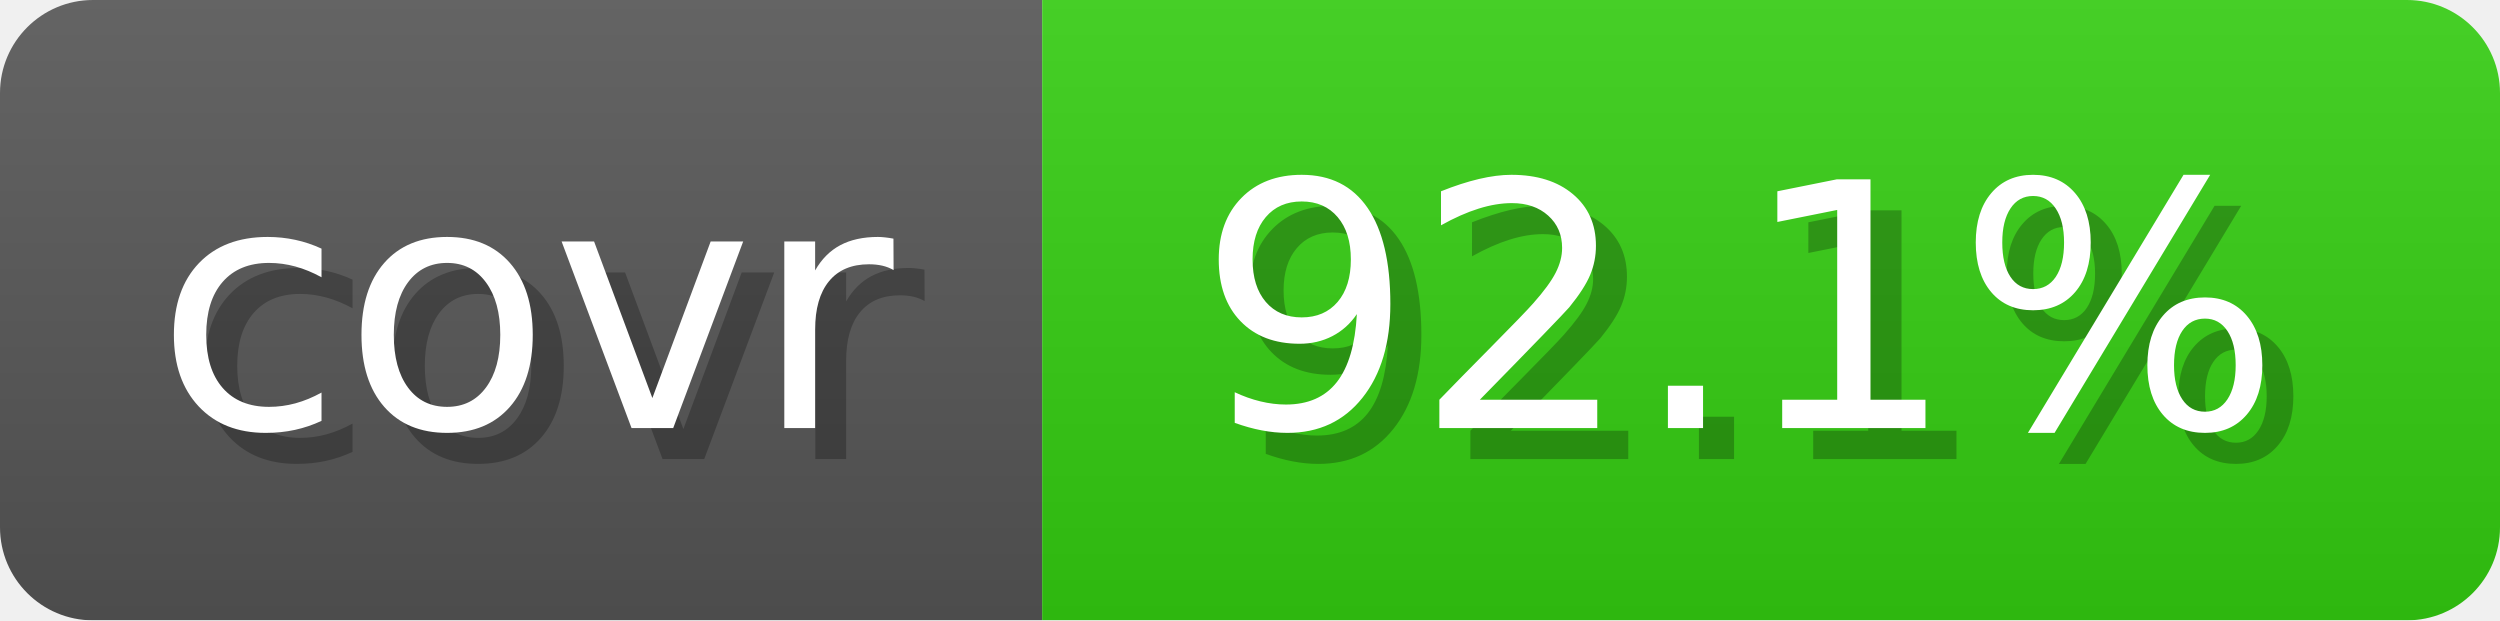
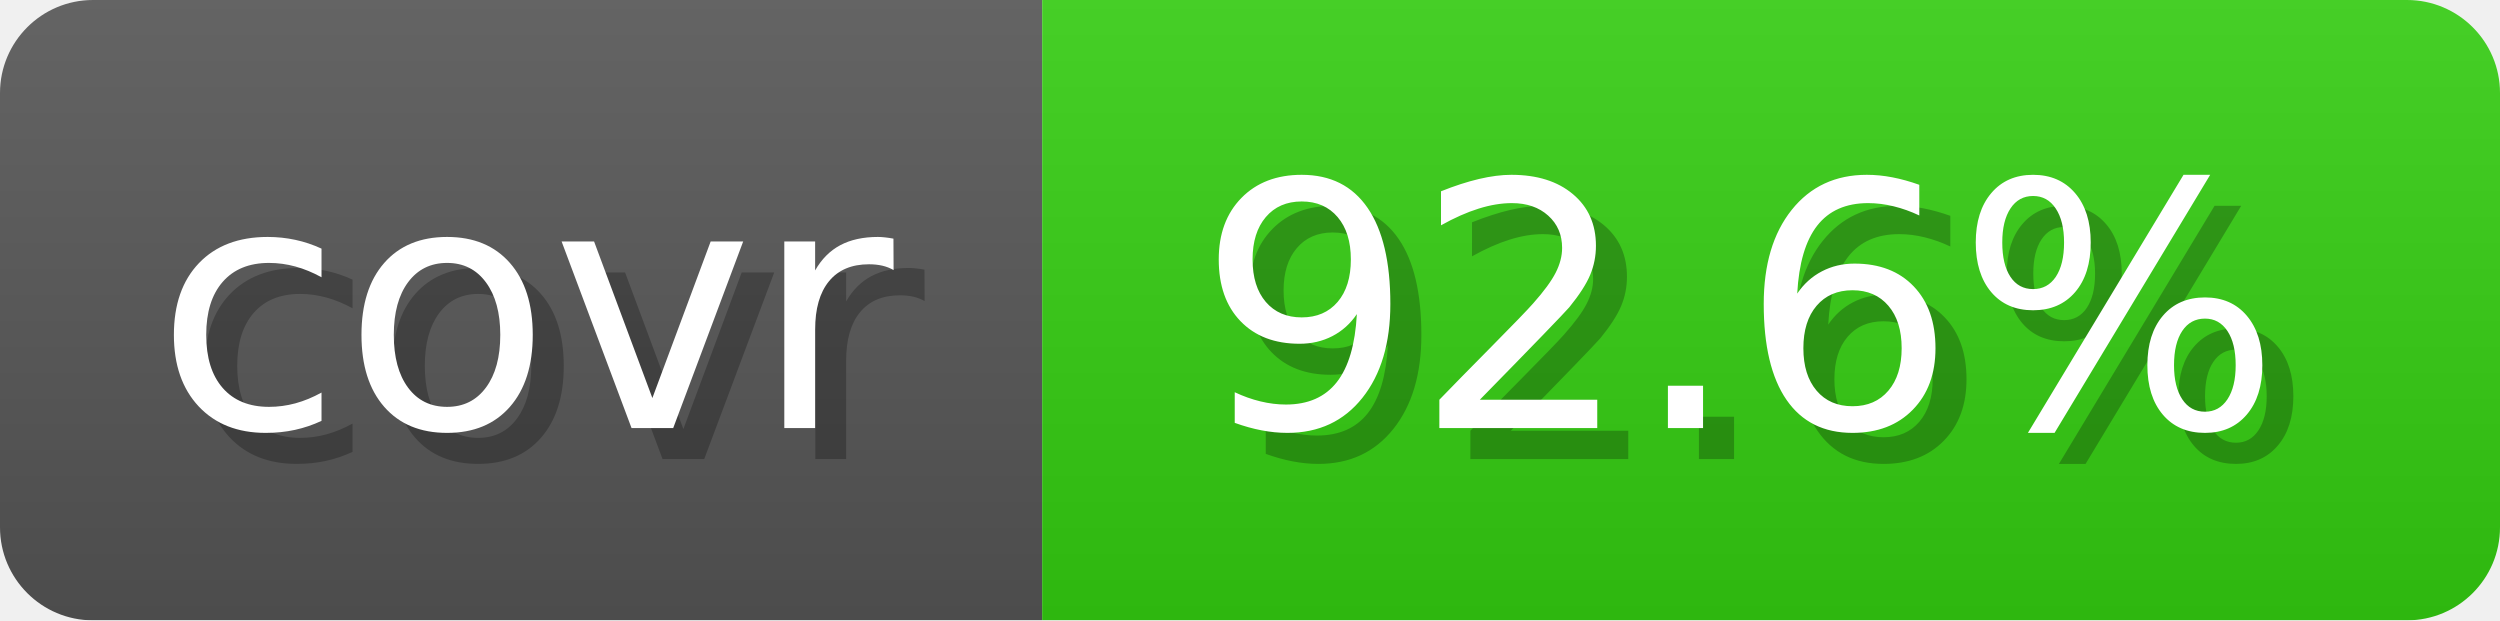
- <svg xmlns="http://www.w3.org/2000/svg" width="80.6" height="20" viewBox="0 0 806 200" role="img" aria-label="covr: 92.1%">
+ <svg xmlns="http://www.w3.org/2000/svg" width="80.6" height="20" viewBox="0 0 806 200" role="img" aria-label="covr: 92.6%">
  <linearGradient id="gradient" x2="0" y2="100%">
    <stop offset="0" stop-opacity=".1" stop-color="#EEE" />
    <stop offset="1" stop-opacity=".1" />
  </linearGradient>
  <mask id="round">
    <rect width="806" height="200" rx="30" fill="#FFF" />
  </mask>
  <g mask="url(#round)">
    <rect width="336" height="200" fill="#555" />
    <rect x="336" width="470" height="200" fill="#3C1" />
    <rect width="806" height="200" fill="url(#gradient)" />
  </g>
  <g aria-hidden="true" text-anchor="start" font-family="Verdana,DejaVu Sans,sans-serif" font-size="110">
    <text x="60" y="148" textLength="236" fill="#000" opacity="0.25">covr</text>
    <text x="50" y="138" textLength="236" fill="#fff">covr</text>
-     <text x="396" y="148" textLength="370" fill="#000" opacity="0.25">92.1%</text>
-     <text x="386" y="138" textLength="370" fill="#fff">92.1%</text>
+     <text x="396" y="148" textLength="370" fill="#000" opacity="0.25">92.6%</text>
+     <text x="386" y="138" textLength="370" fill="#fff">92.6%</text>
  </g>
</svg>
